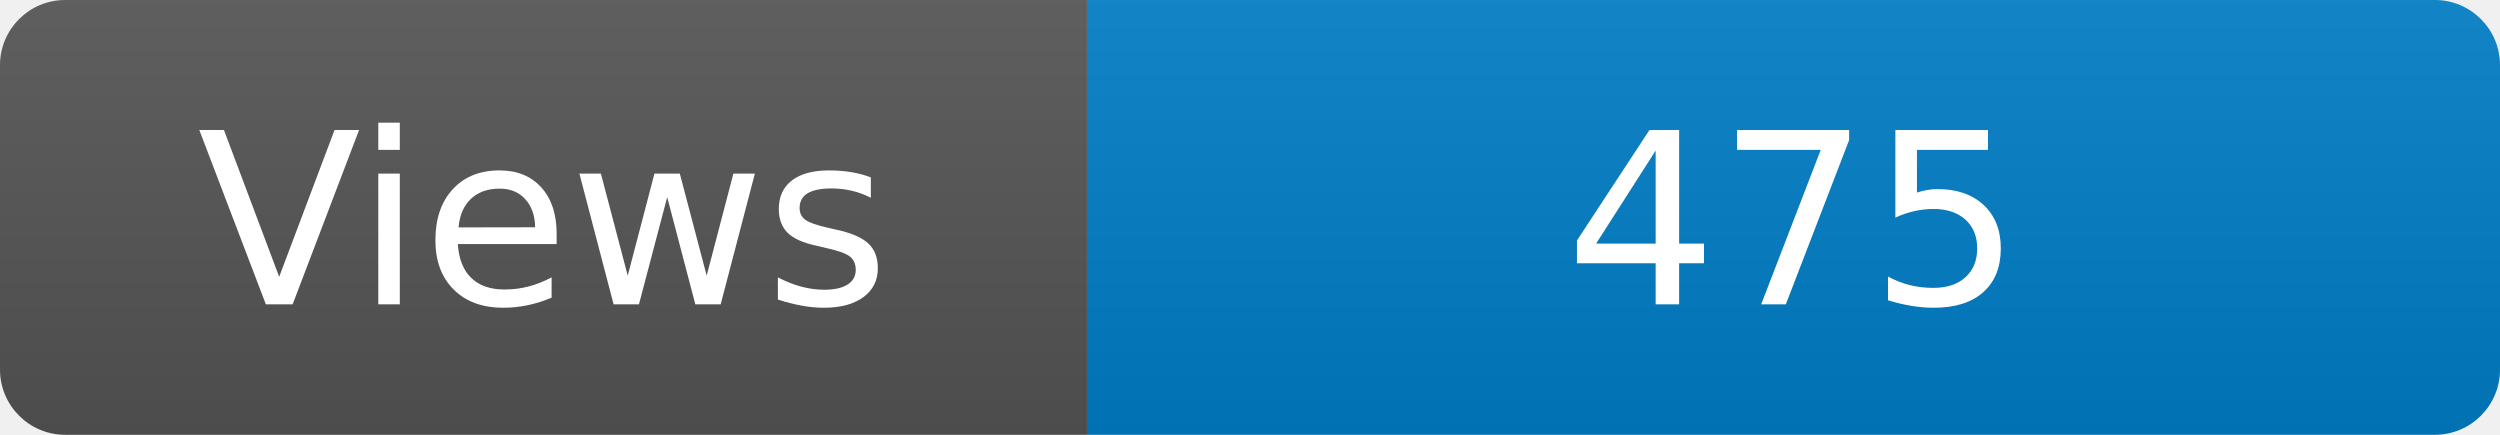
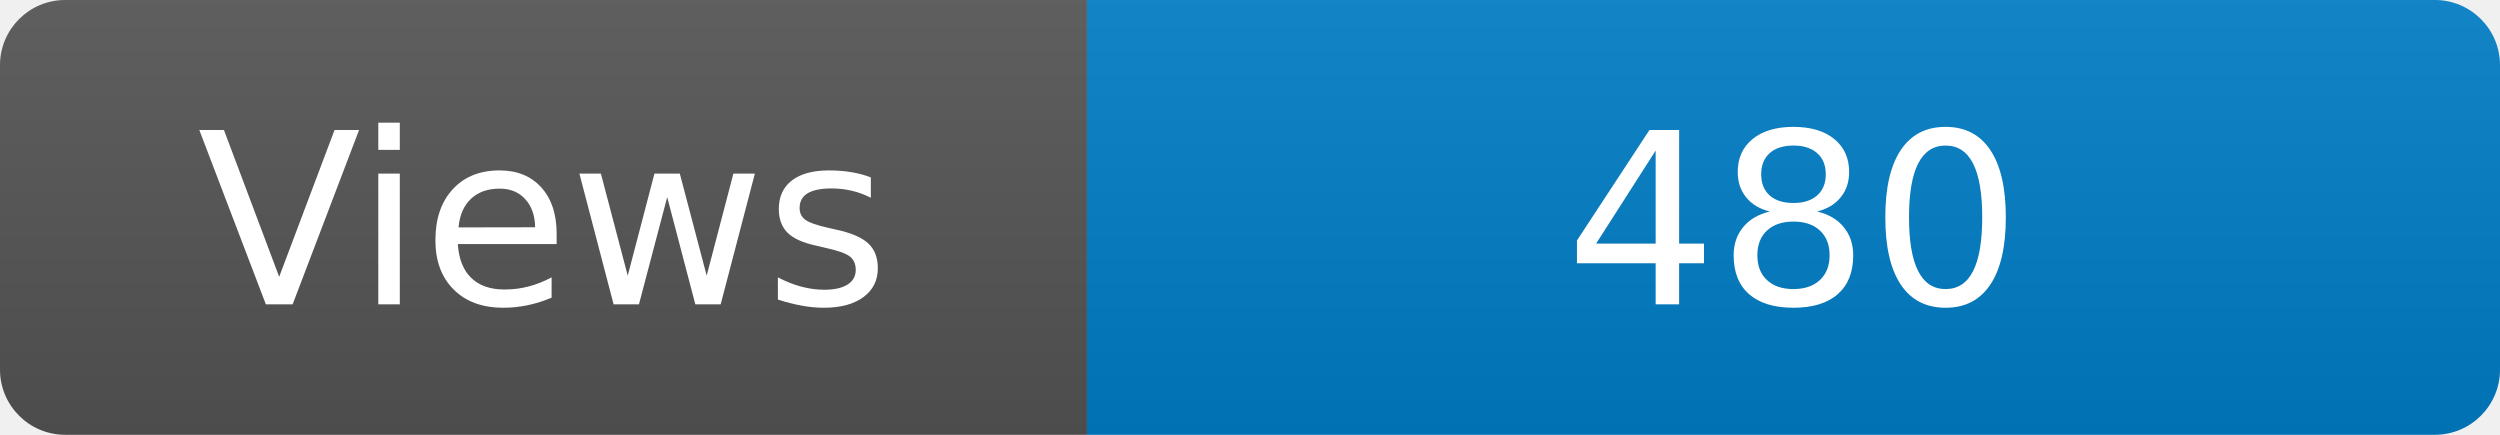
<svg xmlns="http://www.w3.org/2000/svg" width="115" height="20" role="img" aria-label="Maintained?: yes">
  <linearGradient id="s" x2="0" y2="100%">
    <stop offset="0" stop-color="#bbb" stop-opacity=".1" />
    <stop offset="1" stop-opacity=".1" />
  </linearGradient>
  <clipPath id="r">
    <rect width="115" height="20" rx="3" fill="#fff" />
  </clipPath>
  <g clip-path="url(#r)">
    <rect width="50" height="20" fill="#555" />
    <rect x="50" width="160" height="20" fill="#007ec6" />
    <rect width="115" height="20" fill="url(#s)" />
  </g>
  <g fill="#fff" text-anchor="middle" font-family="Verdana,Geneva,DejaVu Sans,sans-serif" font-size="110">
    <text x="250" y="140" transform="scale(.1)" fill="#fff">Views</text>
-     <text x="825" y="140" transform="scale(.1)" fill="#fff">475</text>
+     <text x="825" y="140" transform="scale(.1)" fill="#fff">480</text>
  </g>
</svg>
